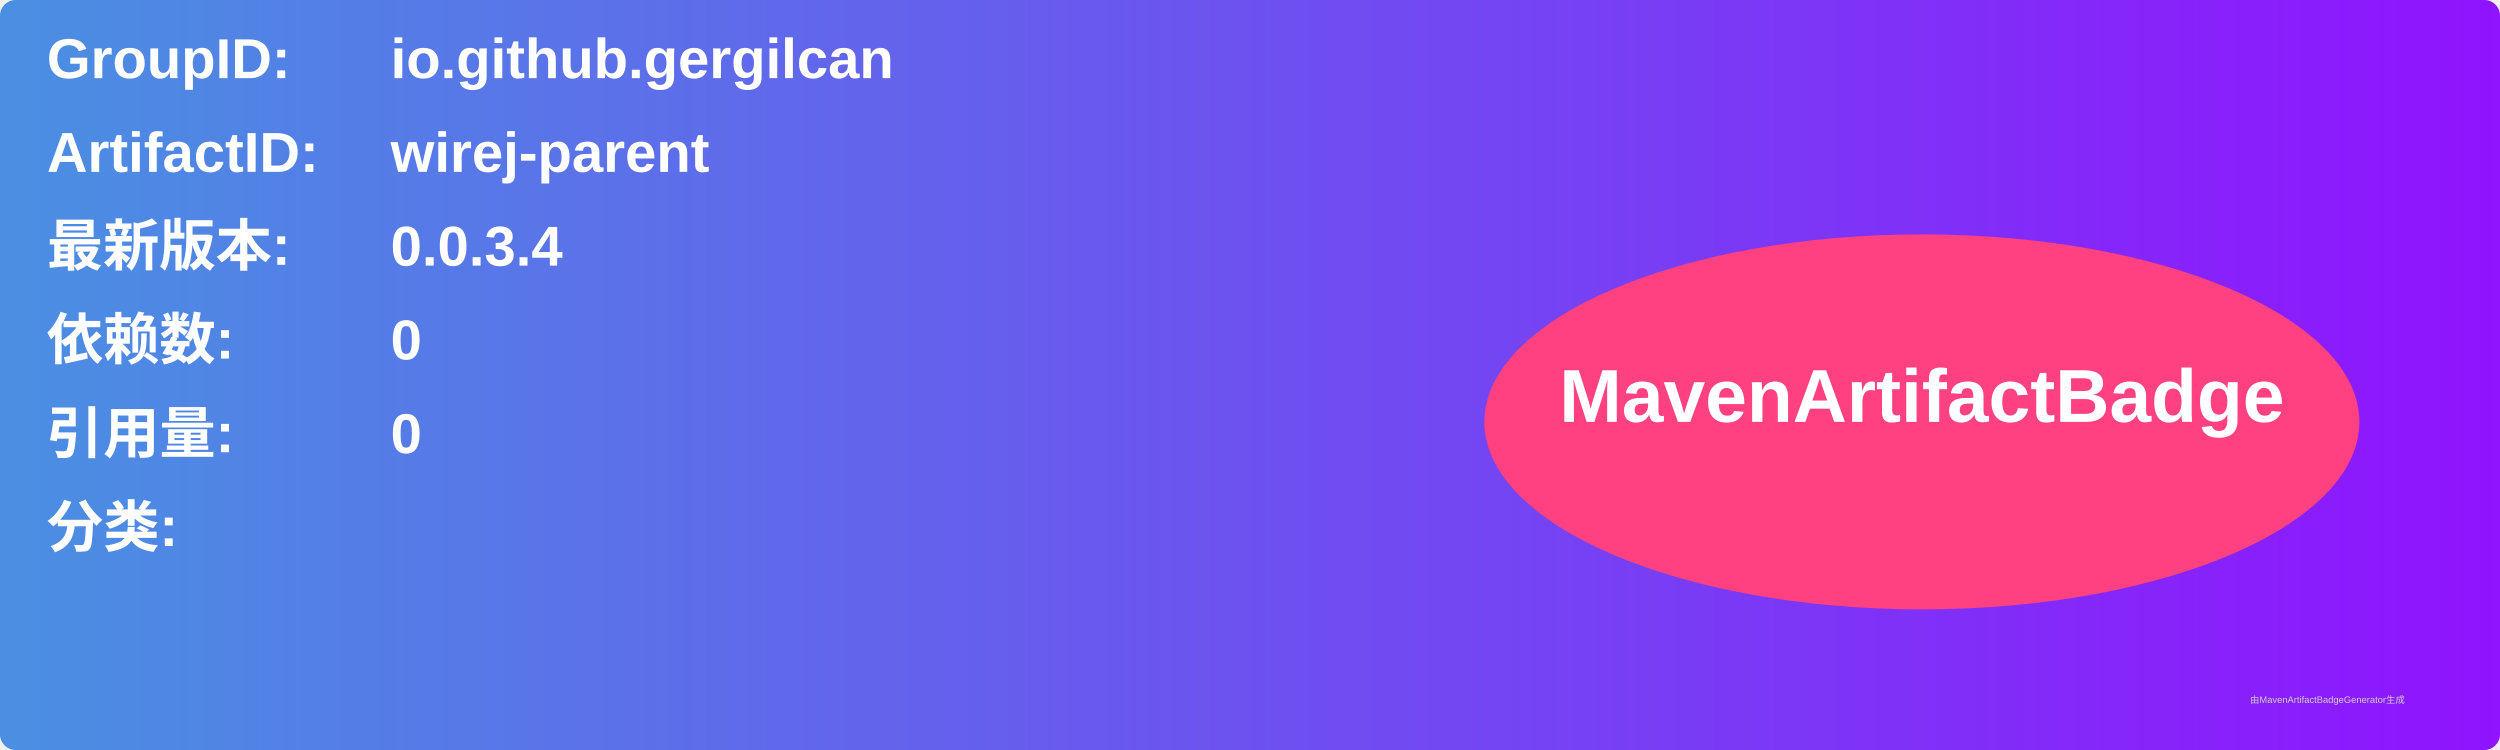
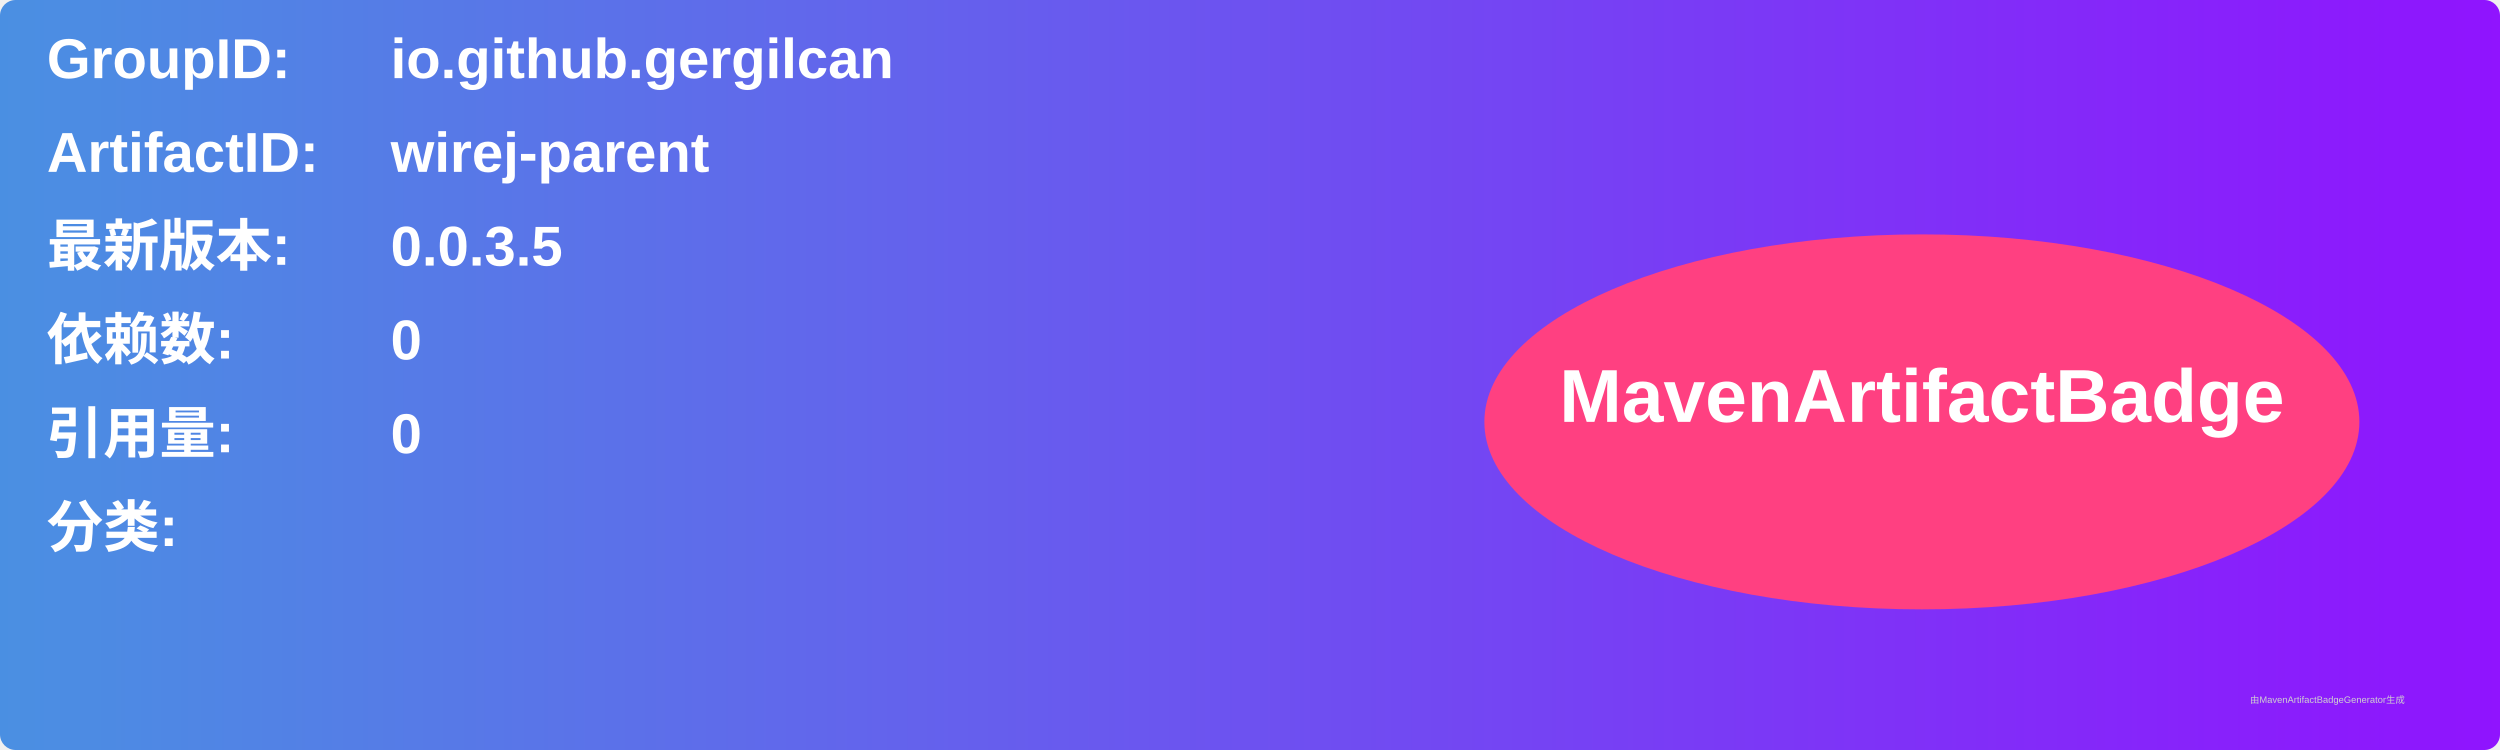
<svg xmlns="http://www.w3.org/2000/svg" width="800" height="240" viewBox="0 0 800 240">
  <linearGradient id="grad" x1="0%" y1="0%" x2="100%" y2="0%">
    <stop offset="0%" stop-color="#4a90e2" />
    <stop offset="100%" stop-color="#9013fe" />
  </linearGradient>
  <rect width="100%" height="100%" rx="5" ry="5" fill="url(#grad)" />
  <g transform="translate(15, 15)">
    <text x="0" y="10" font-family="Arial" font-size="18" fill="white" font-weight="bold" width="260">GroupID:</text>
    <text x="110" y="10" font-family="Arial" font-size="18" fill="white" font-weight="bold" width="460">io.github.gergilcan</text>
    <text x="0" y="40" font-family="Arial" font-size="18" fill="white" font-weight="bold" width="260">ArtifactID:</text>
    <text x="110" y="40" font-family="Arial" font-size="18" fill="white" font-weight="bold" width="460">wirej-parent</text>
    <text x="0" y="70" font-family="Arial" font-size="18" fill="white" font-weight="bold">最新版本:</text>
    <text x="110" y="70" font-family="Arial" font-size="18" fill="white" font-weight="bold">
-       <tspan font-weight="bold">0.0.3.4</tspan>
+       <tspan font-weight="bold">0.0.3.5</tspan>
    </text>
    <text x="0" y="100" font-family="Arial" font-size="18" fill="white" font-weight="bold">依赖数: </text>
    <text x="110" y="100" font-family="Arial" font-size="18" fill="white">
      <tspan font-weight="bold">0</tspan>
    </text>
    <text x="0" y="130" font-family="Arial" font-size="18" fill="white" font-weight="bold">引用量: </text>
    <text x="110" y="130" font-family="Arial" font-size="18" fill="white">
      <tspan font-weight="bold">0</tspan>
    </text>
    <text x="0" y="160" font-family="Arial" font-size="18" fill="white" font-weight="bold">分类:</text>
    <text x="10" y="190" font-family="Arial" font-size="10" fill="white">
      <tspan font-weight="bold" />
    </text>
    <ellipse cx="600" cy="120" rx="140" ry="60" fill="#ff4081" />
    <text x="600" y="120" text-anchor="middle" font-family="Arial" font-size="24" fill="white" font-weight="bold">MavenArtifactBadge</text>
  </g>
  <text x="720" y="225" font-family="Arial" font-size="3" fill="#d0d0d0">由MavenArtifactBadgeGenerator生成</text>
</svg>
